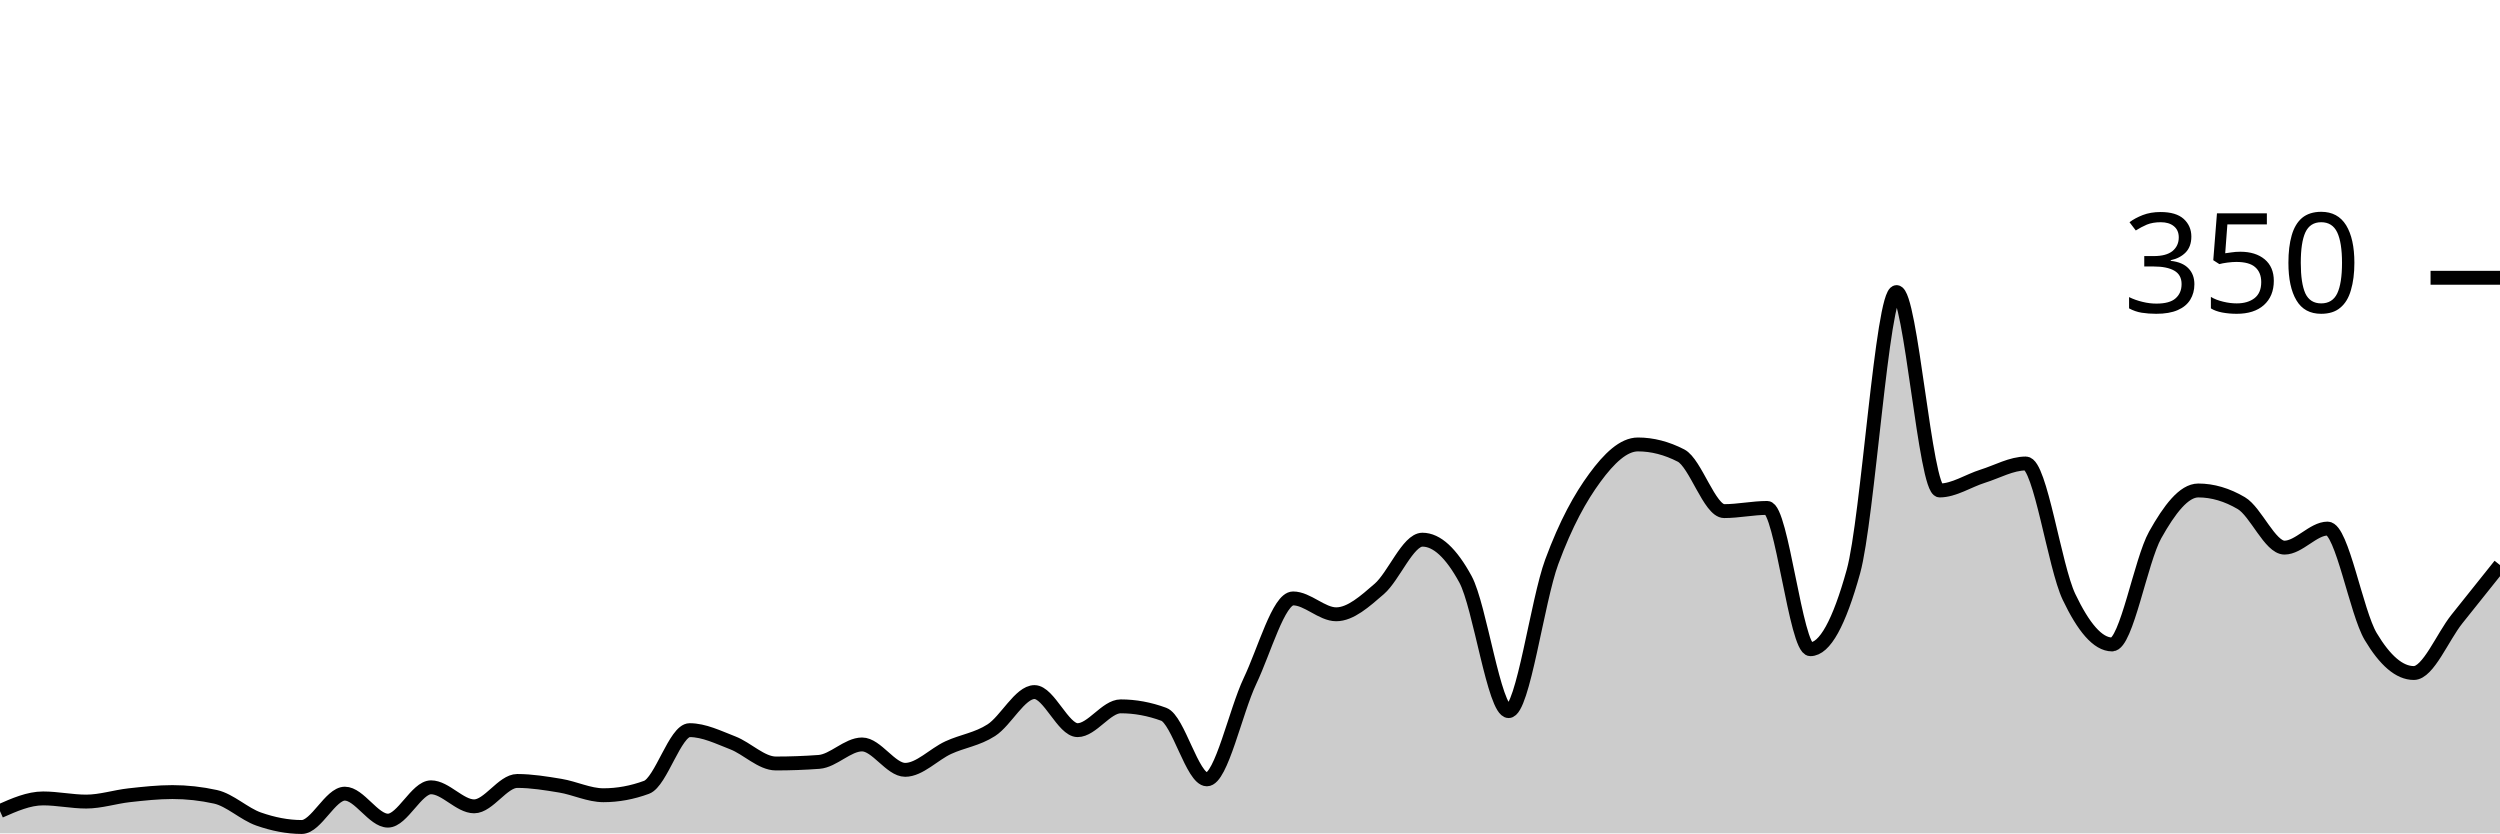
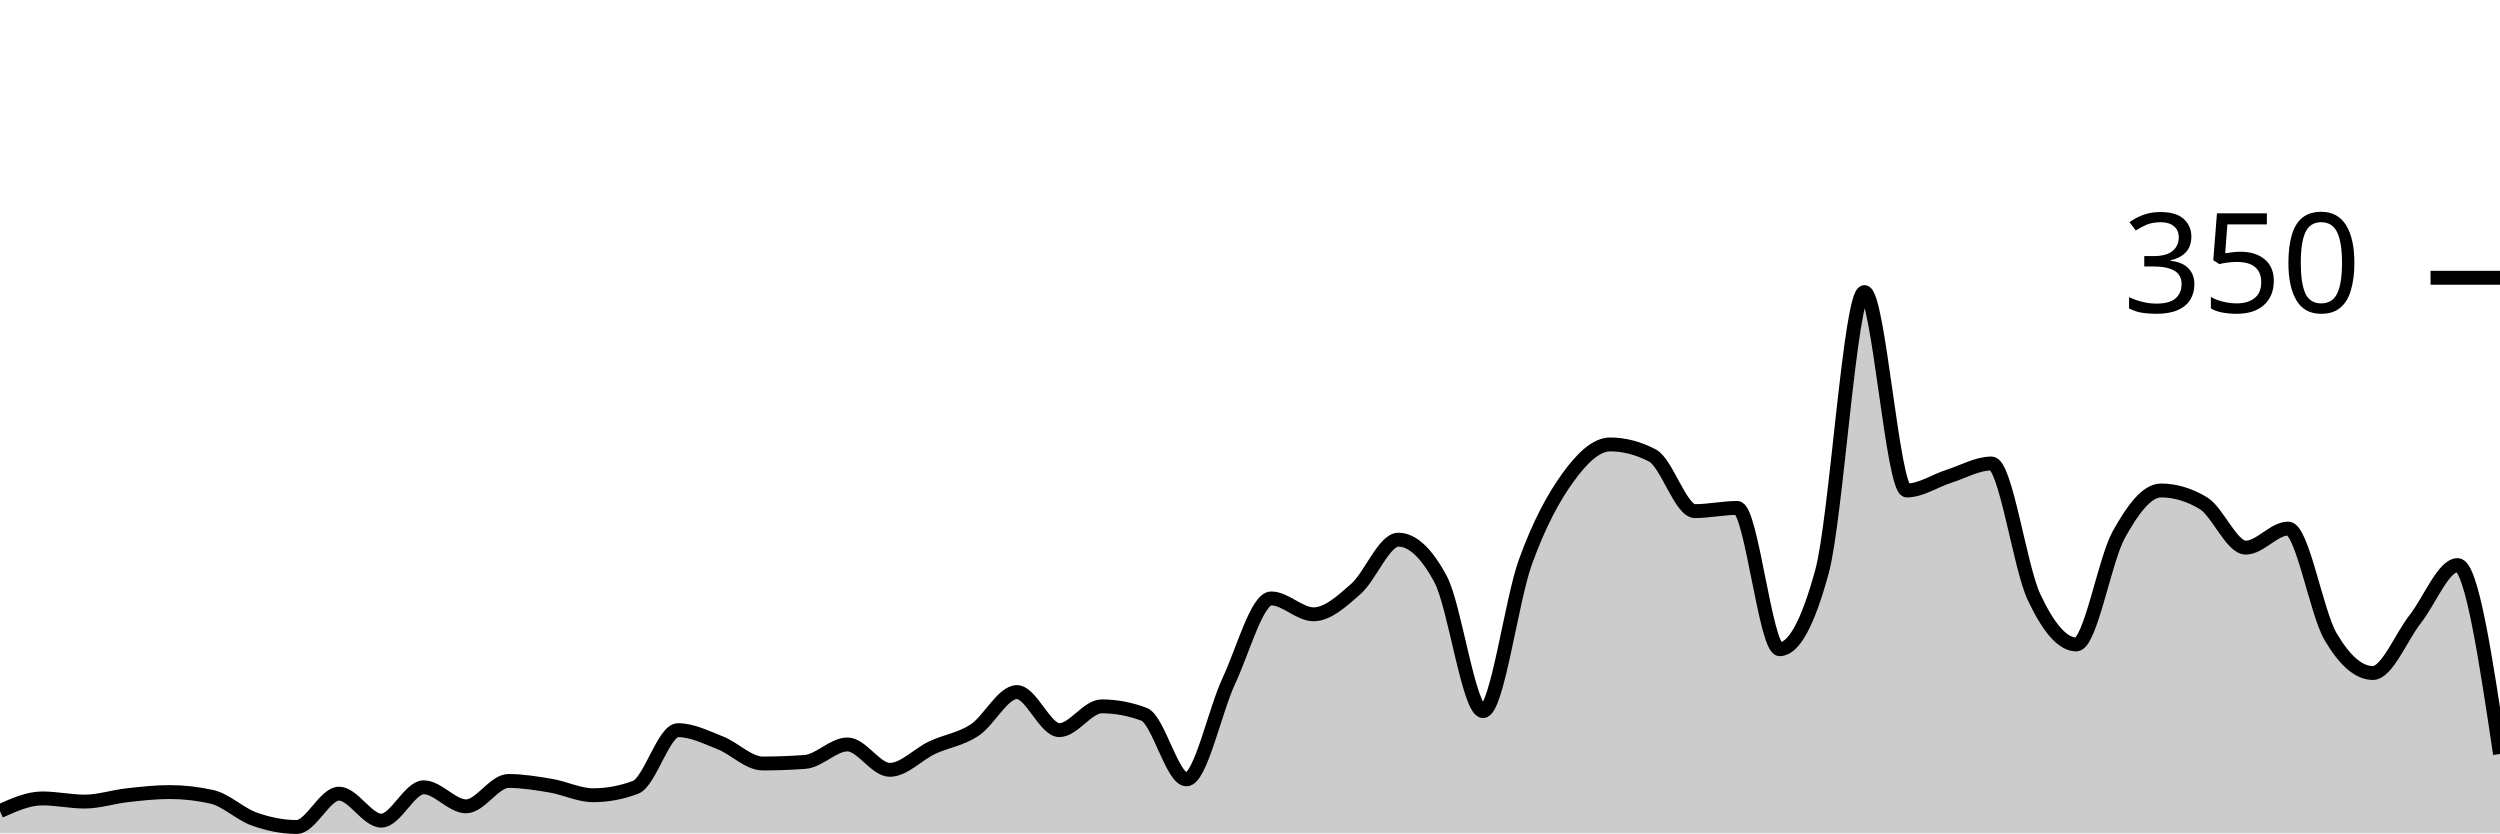
<svg xmlns="http://www.w3.org/2000/svg" viewBox="0 0 180 60">
  <g transform="translate(0,20)">
-     <path class="area" fill="rgba(0, 0, 0, 0.2)" d="M0,38.4C1.034,37.943,2.069,37.486,3.103,37.486C4.138,37.486,5.172,37.714,6.207,37.714C7.241,37.714,8.276,37.371,9.31,37.257C10.345,37.143,11.379,37.029,12.414,37.029C13.448,37.029,14.483,37.143,15.517,37.371C16.552,37.6,17.586,38.61,18.621,38.971C19.655,39.333,20.69,39.543,21.724,39.543C22.759,39.543,23.793,37.143,24.828,37.143C25.862,37.143,26.897,39.086,27.931,39.086C28.966,39.086,30,36.686,31.034,36.686C32.069,36.686,33.103,38.057,34.138,38.057C35.172,38.057,36.207,36.229,37.241,36.229C38.276,36.229,39.31,36.4,40.345,36.571C41.379,36.743,42.414,37.257,43.448,37.257C44.483,37.257,45.517,37.067,46.552,36.686C47.586,36.305,48.621,32.571,49.655,32.571C50.69,32.571,51.724,33.086,52.759,33.486C53.793,33.886,54.828,34.971,55.862,34.971C56.897,34.971,57.931,34.933,58.966,34.857C60,34.781,61.034,33.6,62.069,33.6C63.103,33.6,64.138,35.429,65.172,35.429C66.207,35.429,67.241,34.305,68.276,33.829C69.31,33.352,70.345,33.238,71.379,32.571C72.414,31.905,73.448,29.829,74.483,29.829C75.517,29.829,76.552,32.571,77.586,32.571C78.621,32.571,79.655,30.857,80.69,30.857C81.724,30.857,82.759,31.048,83.793,31.429C84.828,31.81,85.862,36.114,86.897,36.114C87.931,36.114,88.966,31.2,90,29.029C91.034,26.857,92.069,23.086,93.103,23.086C94.138,23.086,95.172,24.229,96.207,24.229C97.241,24.229,98.276,23.295,99.31,22.4C100.345,21.505,101.379,18.857,102.414,18.857C103.448,18.857,104.483,19.81,105.517,21.714C106.552,23.619,107.586,31.2,108.621,31.2C109.655,31.2,110.69,23.257,111.724,20.457C112.759,17.657,113.793,15.81,114.828,14.4C115.862,12.99,116.897,12,117.931,12C118.966,12,120,12.267,121.034,12.8C122.069,13.333,123.103,16.8,124.138,16.8C125.172,16.8,126.207,16.571,127.241,16.571C128.276,16.571,129.31,26.743,130.345,26.743C131.379,26.743,132.414,24.876,133.448,21.143C134.483,17.41,135.517,1.029,136.552,1.029C137.586,1.029,138.621,15.314,139.655,15.314C140.69,15.314,141.724,14.61,142.759,14.286C143.793,13.962,144.828,13.371,145.862,13.371C146.897,13.371,147.931,20.8,148.966,22.971C150,25.143,151.034,26.4,152.069,26.4C153.103,26.4,154.138,20.362,155.172,18.514C156.207,16.667,157.241,15.314,158.276,15.314C159.31,15.314,160.345,15.619,161.379,16.229C162.414,16.838,163.448,19.429,164.483,19.429C165.517,19.429,166.552,18.057,167.586,18.057C168.621,18.057,169.655,24.095,170.69,25.829C171.724,27.562,172.759,28.457,173.793,28.457C174.828,28.457,175.862,25.867,176.897,24.571C177.931,23.276,178.966,21.981,180,20.686L180,40C178.966,40,177.931,40,176.897,40C175.862,40,174.828,40,173.793,40C172.759,40,171.724,40,170.69,40C169.655,40,168.621,40,167.586,40C166.552,40,165.517,40,164.483,40C163.448,40,162.414,40,161.379,40C160.345,40,159.31,40,158.276,40C157.241,40,156.207,40,155.172,40C154.138,40,153.103,40,152.069,40C151.034,40,150,40,148.966,40C147.931,40,146.897,40,145.862,40C144.828,40,143.793,40,142.759,40C141.724,40,140.69,40,139.655,40C138.621,40,137.586,40,136.552,40C135.517,40,134.483,40,133.448,40C132.414,40,131.379,40,130.345,40C129.31,40,128.276,40,127.241,40C126.207,40,125.172,40,124.138,40C123.103,40,122.069,40,121.034,40C120,40,118.966,40,117.931,40C116.897,40,115.862,40,114.828,40C113.793,40,112.759,40,111.724,40C110.69,40,109.655,40,108.621,40C107.586,40,106.552,40,105.517,40C104.483,40,103.448,40,102.414,40C101.379,40,100.345,40,99.31,40C98.276,40,97.241,40,96.207,40C95.172,40,94.138,40,93.103,40C92.069,40,91.034,40,90,40C88.966,40,87.931,40,86.897,40C85.862,40,84.828,40,83.793,40C82.759,40,81.724,40,80.69,40C79.655,40,78.621,40,77.586,40C76.552,40,75.517,40,74.483,40C73.448,40,72.414,40,71.379,40C70.345,40,69.31,40,68.276,40C67.241,40,66.207,40,65.172,40C64.138,40,63.103,40,62.069,40C61.034,40,60,40,58.966,40C57.931,40,56.897,40,55.862,40C54.828,40,53.793,40,52.759,40C51.724,40,50.69,40,49.655,40C48.621,40,47.586,40,46.552,40C45.517,40,44.483,40,43.448,40C42.414,40,41.379,40,40.345,40C39.31,40,38.276,40,37.241,40C36.207,40,35.172,40,34.138,40C33.103,40,32.069,40,31.034,40C30,40,28.966,40,27.931,40C26.897,40,25.862,40,24.828,40C23.793,40,22.759,40,21.724,40C20.69,40,19.655,40,18.621,40C17.586,40,16.552,40,15.517,40C14.483,40,13.448,40,12.414,40C11.379,40,10.345,40,9.31,40C8.276,40,7.241,40,6.207,40C5.172,40,4.138,40,3.103,40C2.069,40,1.034,40,0,40Z" />
-     <path class="line" stroke="black" fill="none" d="M0,38.4C1.034,37.943,2.069,37.486,3.103,37.486C4.138,37.486,5.172,37.714,6.207,37.714C7.241,37.714,8.276,37.371,9.31,37.257C10.345,37.143,11.379,37.029,12.414,37.029C13.448,37.029,14.483,37.143,15.517,37.371C16.552,37.6,17.586,38.61,18.621,38.971C19.655,39.333,20.69,39.543,21.724,39.543C22.759,39.543,23.793,37.143,24.828,37.143C25.862,37.143,26.897,39.086,27.931,39.086C28.966,39.086,30,36.686,31.034,36.686C32.069,36.686,33.103,38.057,34.138,38.057C35.172,38.057,36.207,36.229,37.241,36.229C38.276,36.229,39.31,36.4,40.345,36.571C41.379,36.743,42.414,37.257,43.448,37.257C44.483,37.257,45.517,37.067,46.552,36.686C47.586,36.305,48.621,32.571,49.655,32.571C50.69,32.571,51.724,33.086,52.759,33.486C53.793,33.886,54.828,34.971,55.862,34.971C56.897,34.971,57.931,34.933,58.966,34.857C60,34.781,61.034,33.6,62.069,33.6C63.103,33.6,64.138,35.429,65.172,35.429C66.207,35.429,67.241,34.305,68.276,33.829C69.31,33.352,70.345,33.238,71.379,32.571C72.414,31.905,73.448,29.829,74.483,29.829C75.517,29.829,76.552,32.571,77.586,32.571C78.621,32.571,79.655,30.857,80.69,30.857C81.724,30.857,82.759,31.048,83.793,31.429C84.828,31.81,85.862,36.114,86.897,36.114C87.931,36.114,88.966,31.2,90,29.029C91.034,26.857,92.069,23.086,93.103,23.086C94.138,23.086,95.172,24.229,96.207,24.229C97.241,24.229,98.276,23.295,99.31,22.4C100.345,21.505,101.379,18.857,102.414,18.857C103.448,18.857,104.483,19.81,105.517,21.714C106.552,23.619,107.586,31.2,108.621,31.2C109.655,31.2,110.69,23.257,111.724,20.457C112.759,17.657,113.793,15.81,114.828,14.4C115.862,12.99,116.897,12,117.931,12C118.966,12,120,12.267,121.034,12.8C122.069,13.333,123.103,16.8,124.138,16.8C125.172,16.8,126.207,16.571,127.241,16.571C128.276,16.571,129.31,26.743,130.345,26.743C131.379,26.743,132.414,24.876,133.448,21.143C134.483,17.41,135.517,1.029,136.552,1.029C137.586,1.029,138.621,15.314,139.655,15.314C140.69,15.314,141.724,14.61,142.759,14.286C143.793,13.962,144.828,13.371,145.862,13.371C146.897,13.371,147.931,20.8,148.966,22.971C150,25.143,151.034,26.4,152.069,26.4C153.103,26.4,154.138,20.362,155.172,18.514C156.207,16.667,157.241,15.314,158.276,15.314C159.31,15.314,160.345,15.619,161.379,16.229C162.414,16.838,163.448,19.429,164.483,19.429C165.517,19.429,166.552,18.057,167.586,18.057C168.621,18.057,169.655,24.095,170.69,25.829C171.724,27.562,172.759,28.457,173.793,28.457C174.828,28.457,175.862,25.867,176.897,24.571C177.931,23.276,178.966,21.981,180,20.686" />
+     <path class="area" fill="rgba(0, 0, 0, 0.2)" d="M0,38.4C1.017,37.943,2.034,37.486,3.051,37.486C4.068,37.486,5.085,37.714,6.102,37.714C7.119,37.714,8.136,37.371,9.153,37.257C10.169,37.143,11.186,37.029,12.203,37.029C13.22,37.029,14.237,37.143,15.254,37.371C16.271,37.6,17.288,38.61,18.305,38.971C19.322,39.333,20.339,39.543,21.356,39.543C22.373,39.543,23.39,37.143,24.407,37.143C25.424,37.143,26.441,39.086,27.458,39.086C28.475,39.086,29.492,36.686,30.508,36.686C31.525,36.686,32.542,38.057,33.559,38.057C34.576,38.057,35.593,36.229,36.61,36.229C37.627,36.229,38.644,36.4,39.661,36.571C40.678,36.743,41.695,37.257,42.712,37.257C43.729,37.257,44.746,37.067,45.763,36.686C46.78,36.305,47.797,32.571,48.814,32.571C49.831,32.571,50.847,33.086,51.864,33.486C52.881,33.886,53.898,34.971,54.915,34.971C55.932,34.971,56.949,34.933,57.966,34.857C58.983,34.781,60,33.6,61.017,33.6C62.034,33.6,63.051,35.429,64.068,35.429C65.085,35.429,66.102,34.305,67.119,33.829C68.136,33.352,69.153,33.238,70.169,32.571C71.186,31.905,72.203,29.829,73.22,29.829C74.237,29.829,75.254,32.571,76.271,32.571C77.288,32.571,78.305,30.857,79.322,30.857C80.339,30.857,81.356,31.048,82.373,31.429C83.39,31.81,84.407,36.114,85.424,36.114C86.441,36.114,87.458,31.2,88.475,29.029C89.492,26.857,90.508,23.086,91.525,23.086C92.542,23.086,93.559,24.229,94.576,24.229C95.593,24.229,96.61,23.295,97.627,22.4C98.644,21.505,99.661,18.857,100.678,18.857C101.695,18.857,102.712,19.81,103.729,21.714C104.746,23.619,105.763,31.2,106.78,31.2C107.797,31.2,108.814,23.257,109.831,20.457C110.847,17.657,111.864,15.81,112.881,14.4C113.898,12.99,114.915,12,115.932,12C116.949,12,117.966,12.267,118.983,12.8C120,13.333,121.017,16.8,122.034,16.8C123.051,16.8,124.068,16.571,125.085,16.571C126.102,16.571,127.119,26.743,128.136,26.743C129.153,26.743,130.169,24.876,131.186,21.143C132.203,17.41,133.22,1.029,134.237,1.029C135.254,1.029,136.271,15.314,137.288,15.314C138.305,15.314,139.322,14.61,140.339,14.286C141.356,13.962,142.373,13.371,143.39,13.371C144.407,13.371,145.424,20.8,146.441,22.971C147.458,25.143,148.475,26.4,149.492,26.4C150.508,26.4,151.525,20.362,152.542,18.514C153.559,16.667,154.576,15.314,155.593,15.314C156.61,15.314,157.627,15.619,158.644,16.229C159.661,16.838,160.678,19.429,161.695,19.429C162.712,19.429,163.729,18.057,164.746,18.057C165.763,18.057,166.78,24.095,167.797,25.829C168.814,27.562,169.831,28.457,170.847,28.457C171.864,28.457,172.881,25.867,173.898,24.571C174.915,23.276,175.932,20.686,176.949,20.686C177.966,20.686,178.983,27.486,180,34.286L180,40C178.983,40,177.966,40,176.949,40C175.932,40,174.915,40,173.898,40C172.881,40,171.864,40,170.847,40C169.831,40,168.814,40,167.797,40C166.78,40,165.763,40,164.746,40C163.729,40,162.712,40,161.695,40C160.678,40,159.661,40,158.644,40C157.627,40,156.61,40,155.593,40C154.576,40,153.559,40,152.542,40C151.525,40,150.508,40,149.492,40C148.475,40,147.458,40,146.441,40C145.424,40,144.407,40,143.39,40C142.373,40,141.356,40,140.339,40C139.322,40,138.305,40,137.288,40C136.271,40,135.254,40,134.237,40C133.22,40,132.203,40,131.186,40C130.169,40,129.153,40,128.136,40C127.119,40,126.102,40,125.085,40C124.068,40,123.051,40,122.034,40C121.017,40,120,40,118.983,40C117.966,40,116.949,40,115.932,40C114.915,40,113.898,40,112.881,40C111.864,40,110.847,40,109.831,40C108.814,40,107.797,40,106.78,40C105.763,40,104.746,40,103.729,40C102.712,40,101.695,40,100.678,40C99.661,40,98.644,40,97.627,40C96.61,40,95.593,40,94.576,40C93.559,40,92.542,40,91.525,40C90.508,40,89.492,40,88.475,40C87.458,40,86.441,40,85.424,40C84.407,40,83.39,40,82.373,40C81.356,40,80.339,40,79.322,40C78.305,40,77.288,40,76.271,40C75.254,40,74.237,40,73.22,40C72.203,40,71.186,40,70.169,40C69.153,40,68.136,40,67.119,40C66.102,40,65.085,40,64.068,40C63.051,40,62.034,40,61.017,40C60,40,58.983,40,57.966,40C56.949,40,55.932,40,54.915,40C53.898,40,52.881,40,51.864,40C50.847,40,49.831,40,48.814,40C47.797,40,46.78,40,45.763,40C44.746,40,43.729,40,42.712,40C41.695,40,40.678,40,39.661,40C38.644,40,37.627,40,36.61,40C35.593,40,34.576,40,33.559,40C32.542,40,31.525,40,30.508,40C29.492,40,28.475,40,27.458,40C26.441,40,25.424,40,24.407,40C23.39,40,22.373,40,21.356,40C20.339,40,19.322,40,18.305,40C17.288,40,16.271,40,15.254,40C14.237,40,13.22,40,12.203,40C11.186,40,10.169,40,9.153,40C8.136,40,7.119,40,6.102,40C5.085,40,4.068,40,3.051,40C2.034,40,1.017,40,0,40Z" />
+     <path class="line" stroke="black" fill="none" d="M0,38.4C1.017,37.943,2.034,37.486,3.051,37.486C4.068,37.486,5.085,37.714,6.102,37.714C7.119,37.714,8.136,37.371,9.153,37.257C10.169,37.143,11.186,37.029,12.203,37.029C13.22,37.029,14.237,37.143,15.254,37.371C16.271,37.6,17.288,38.61,18.305,38.971C19.322,39.333,20.339,39.543,21.356,39.543C22.373,39.543,23.39,37.143,24.407,37.143C25.424,37.143,26.441,39.086,27.458,39.086C28.475,39.086,29.492,36.686,30.508,36.686C31.525,36.686,32.542,38.057,33.559,38.057C34.576,38.057,35.593,36.229,36.61,36.229C37.627,36.229,38.644,36.4,39.661,36.571C40.678,36.743,41.695,37.257,42.712,37.257C43.729,37.257,44.746,37.067,45.763,36.686C46.78,36.305,47.797,32.571,48.814,32.571C49.831,32.571,50.847,33.086,51.864,33.486C52.881,33.886,53.898,34.971,54.915,34.971C55.932,34.971,56.949,34.933,57.966,34.857C58.983,34.781,60,33.6,61.017,33.6C62.034,33.6,63.051,35.429,64.068,35.429C65.085,35.429,66.102,34.305,67.119,33.829C68.136,33.352,69.153,33.238,70.169,32.571C71.186,31.905,72.203,29.829,73.22,29.829C74.237,29.829,75.254,32.571,76.271,32.571C77.288,32.571,78.305,30.857,79.322,30.857C80.339,30.857,81.356,31.048,82.373,31.429C83.39,31.81,84.407,36.114,85.424,36.114C86.441,36.114,87.458,31.2,88.475,29.029C89.492,26.857,90.508,23.086,91.525,23.086C92.542,23.086,93.559,24.229,94.576,24.229C95.593,24.229,96.61,23.295,97.627,22.4C98.644,21.505,99.661,18.857,100.678,18.857C101.695,18.857,102.712,19.81,103.729,21.714C104.746,23.619,105.763,31.2,106.78,31.2C107.797,31.2,108.814,23.257,109.831,20.457C110.847,17.657,111.864,15.81,112.881,14.4C113.898,12.99,114.915,12,115.932,12C116.949,12,117.966,12.267,118.983,12.8C120,13.333,121.017,16.8,122.034,16.8C123.051,16.8,124.068,16.571,125.085,16.571C126.102,16.571,127.119,26.743,128.136,26.743C129.153,26.743,130.169,24.876,131.186,21.143C132.203,17.41,133.22,1.029,134.237,1.029C135.254,1.029,136.271,15.314,137.288,15.314C138.305,15.314,139.322,14.61,140.339,14.286C141.356,13.962,142.373,13.371,143.39,13.371C144.407,13.371,145.424,20.8,146.441,22.971C147.458,25.143,148.475,26.4,149.492,26.4C150.508,26.4,151.525,20.362,152.542,18.514C153.559,16.667,154.576,15.314,155.593,15.314C156.61,15.314,157.627,15.619,158.644,16.229C159.661,16.838,160.678,19.429,161.695,19.429C162.712,19.429,163.729,18.057,164.746,18.057C165.763,18.057,166.78,24.095,167.797,25.829C168.814,27.562,169.831,28.457,170.847,28.457C171.864,28.457,172.881,25.867,173.898,24.571C174.915,23.276,175.932,20.686,176.949,20.686C177.966,20.686,178.983,27.486,180,34.286" />
    <path class="axis-ceiling" stroke-width="1" stroke="black" fill="none" d="M175,0L180,0" />
    <text class="axis-ceiling-label" font-family="sans-serif" text-anchor="end" font-size="10px" x="170" y="2.5">350</text>
  </g>
</svg>
